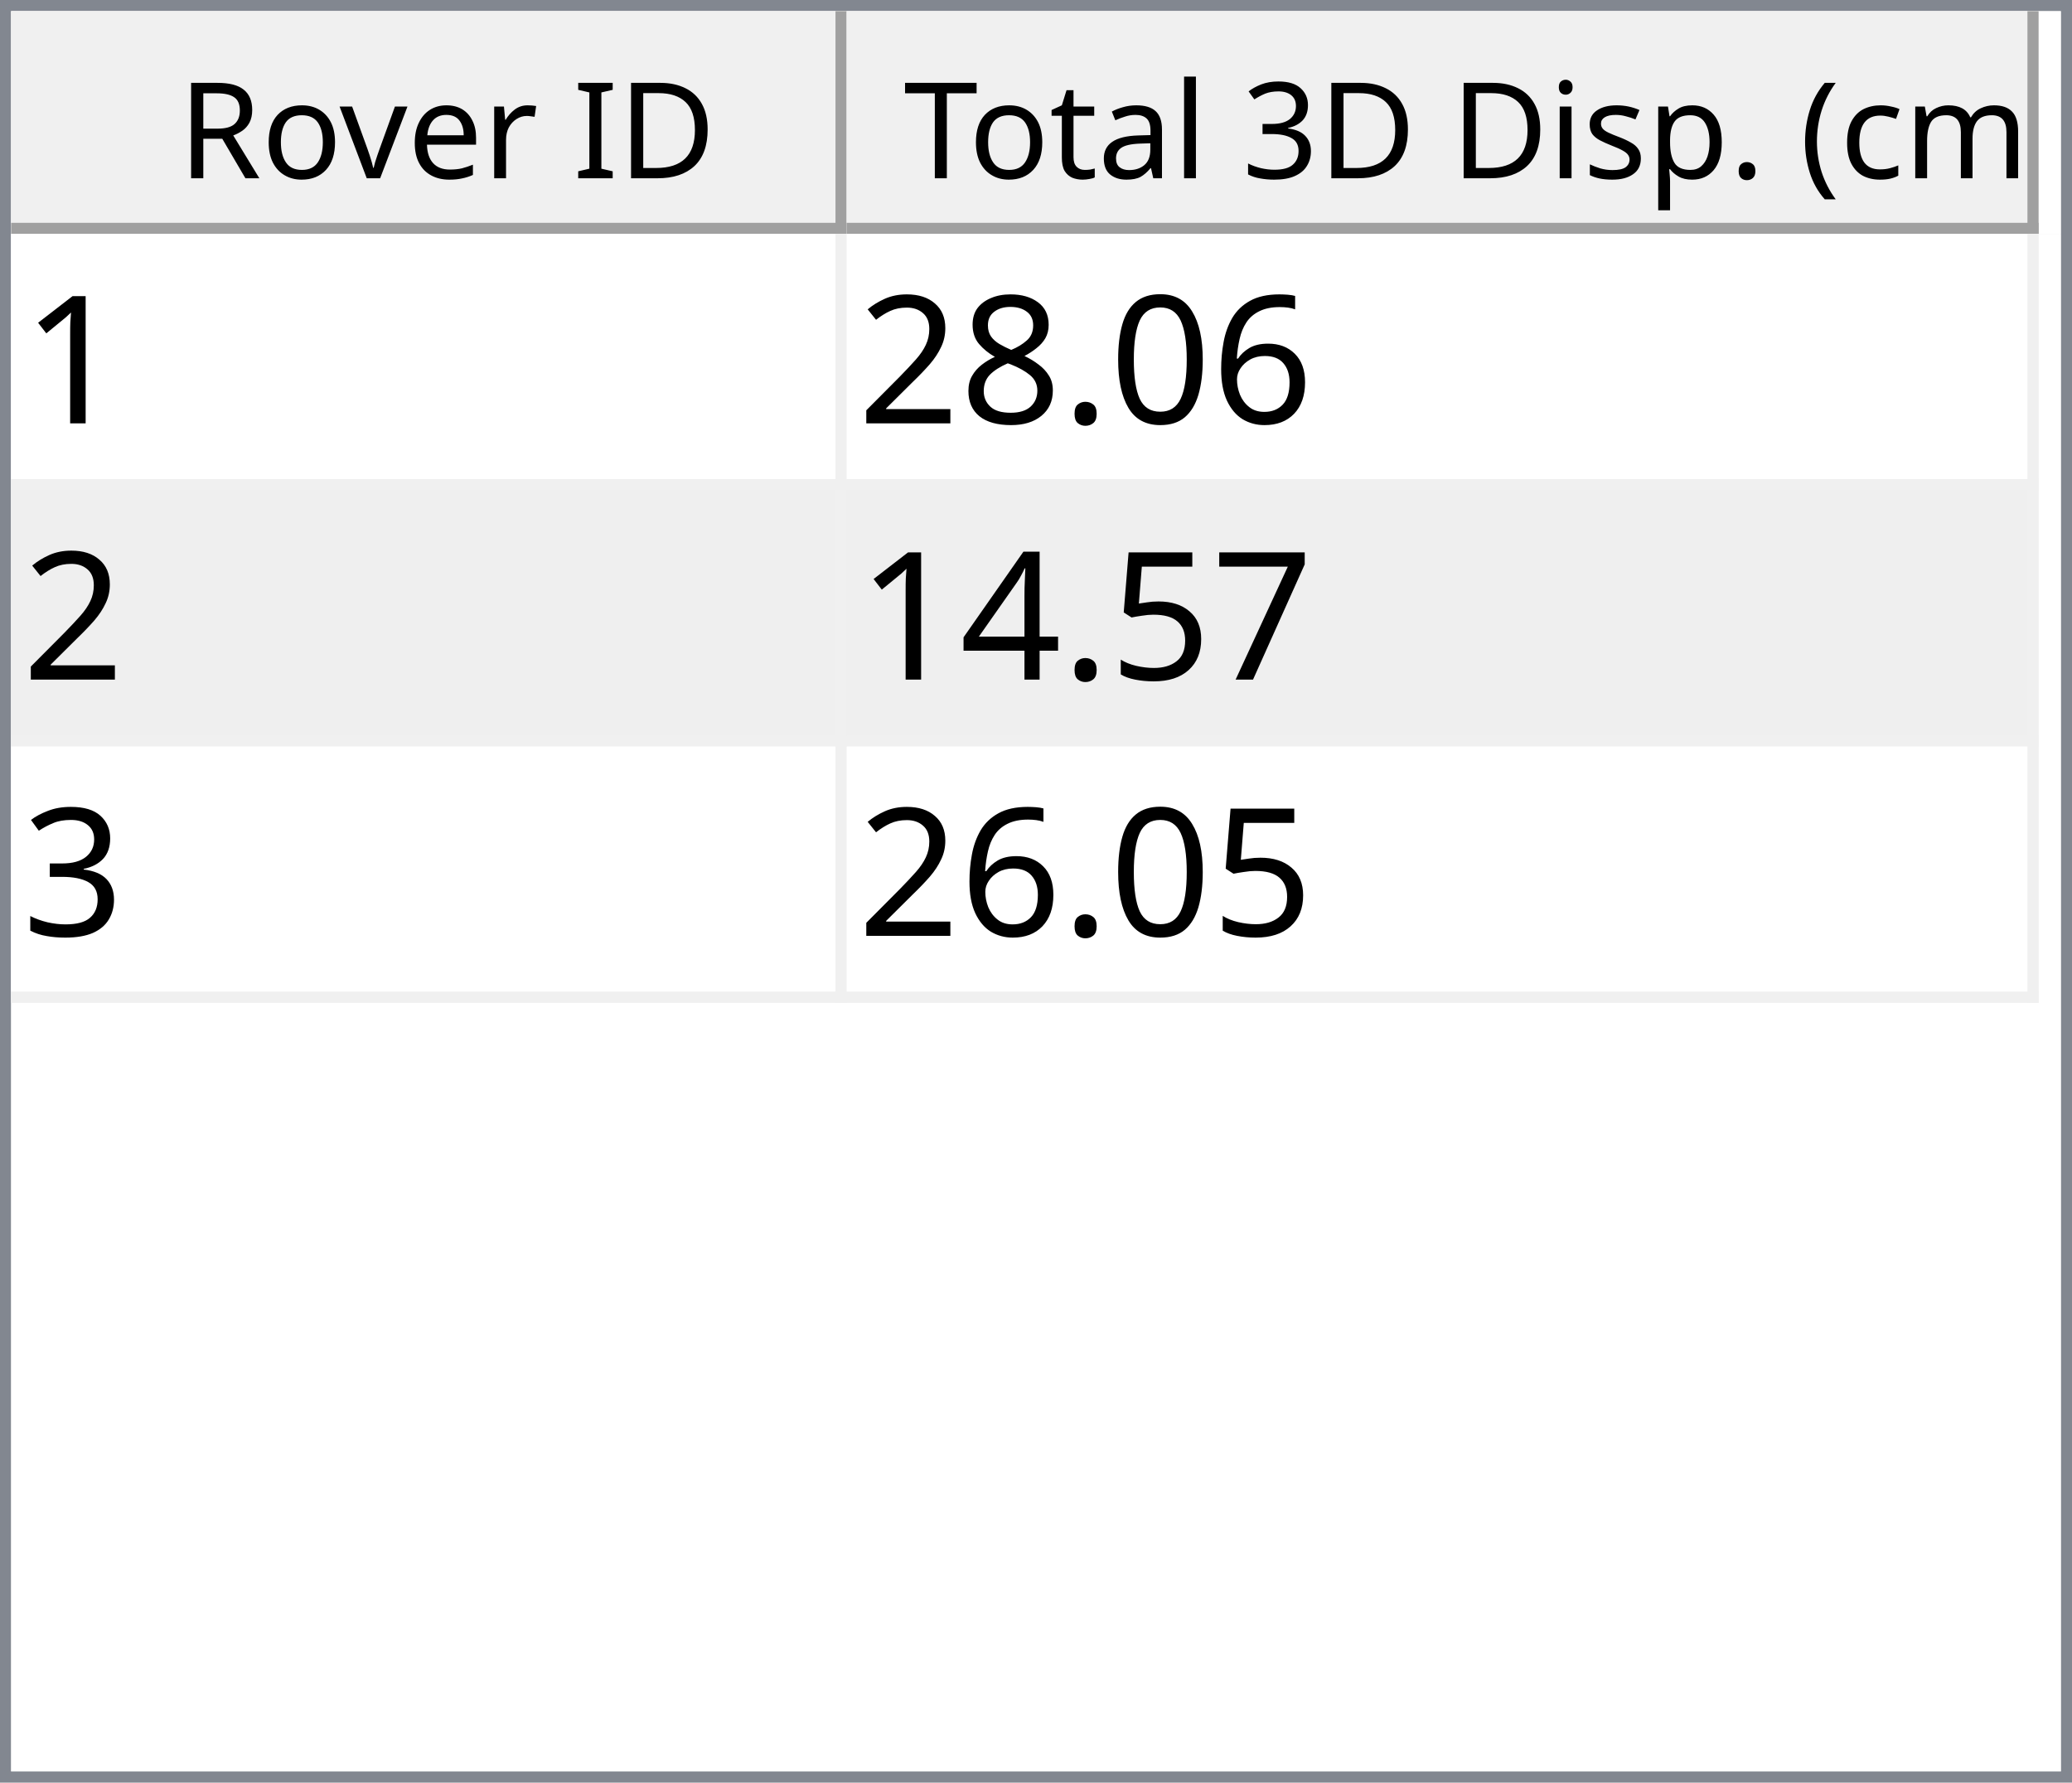
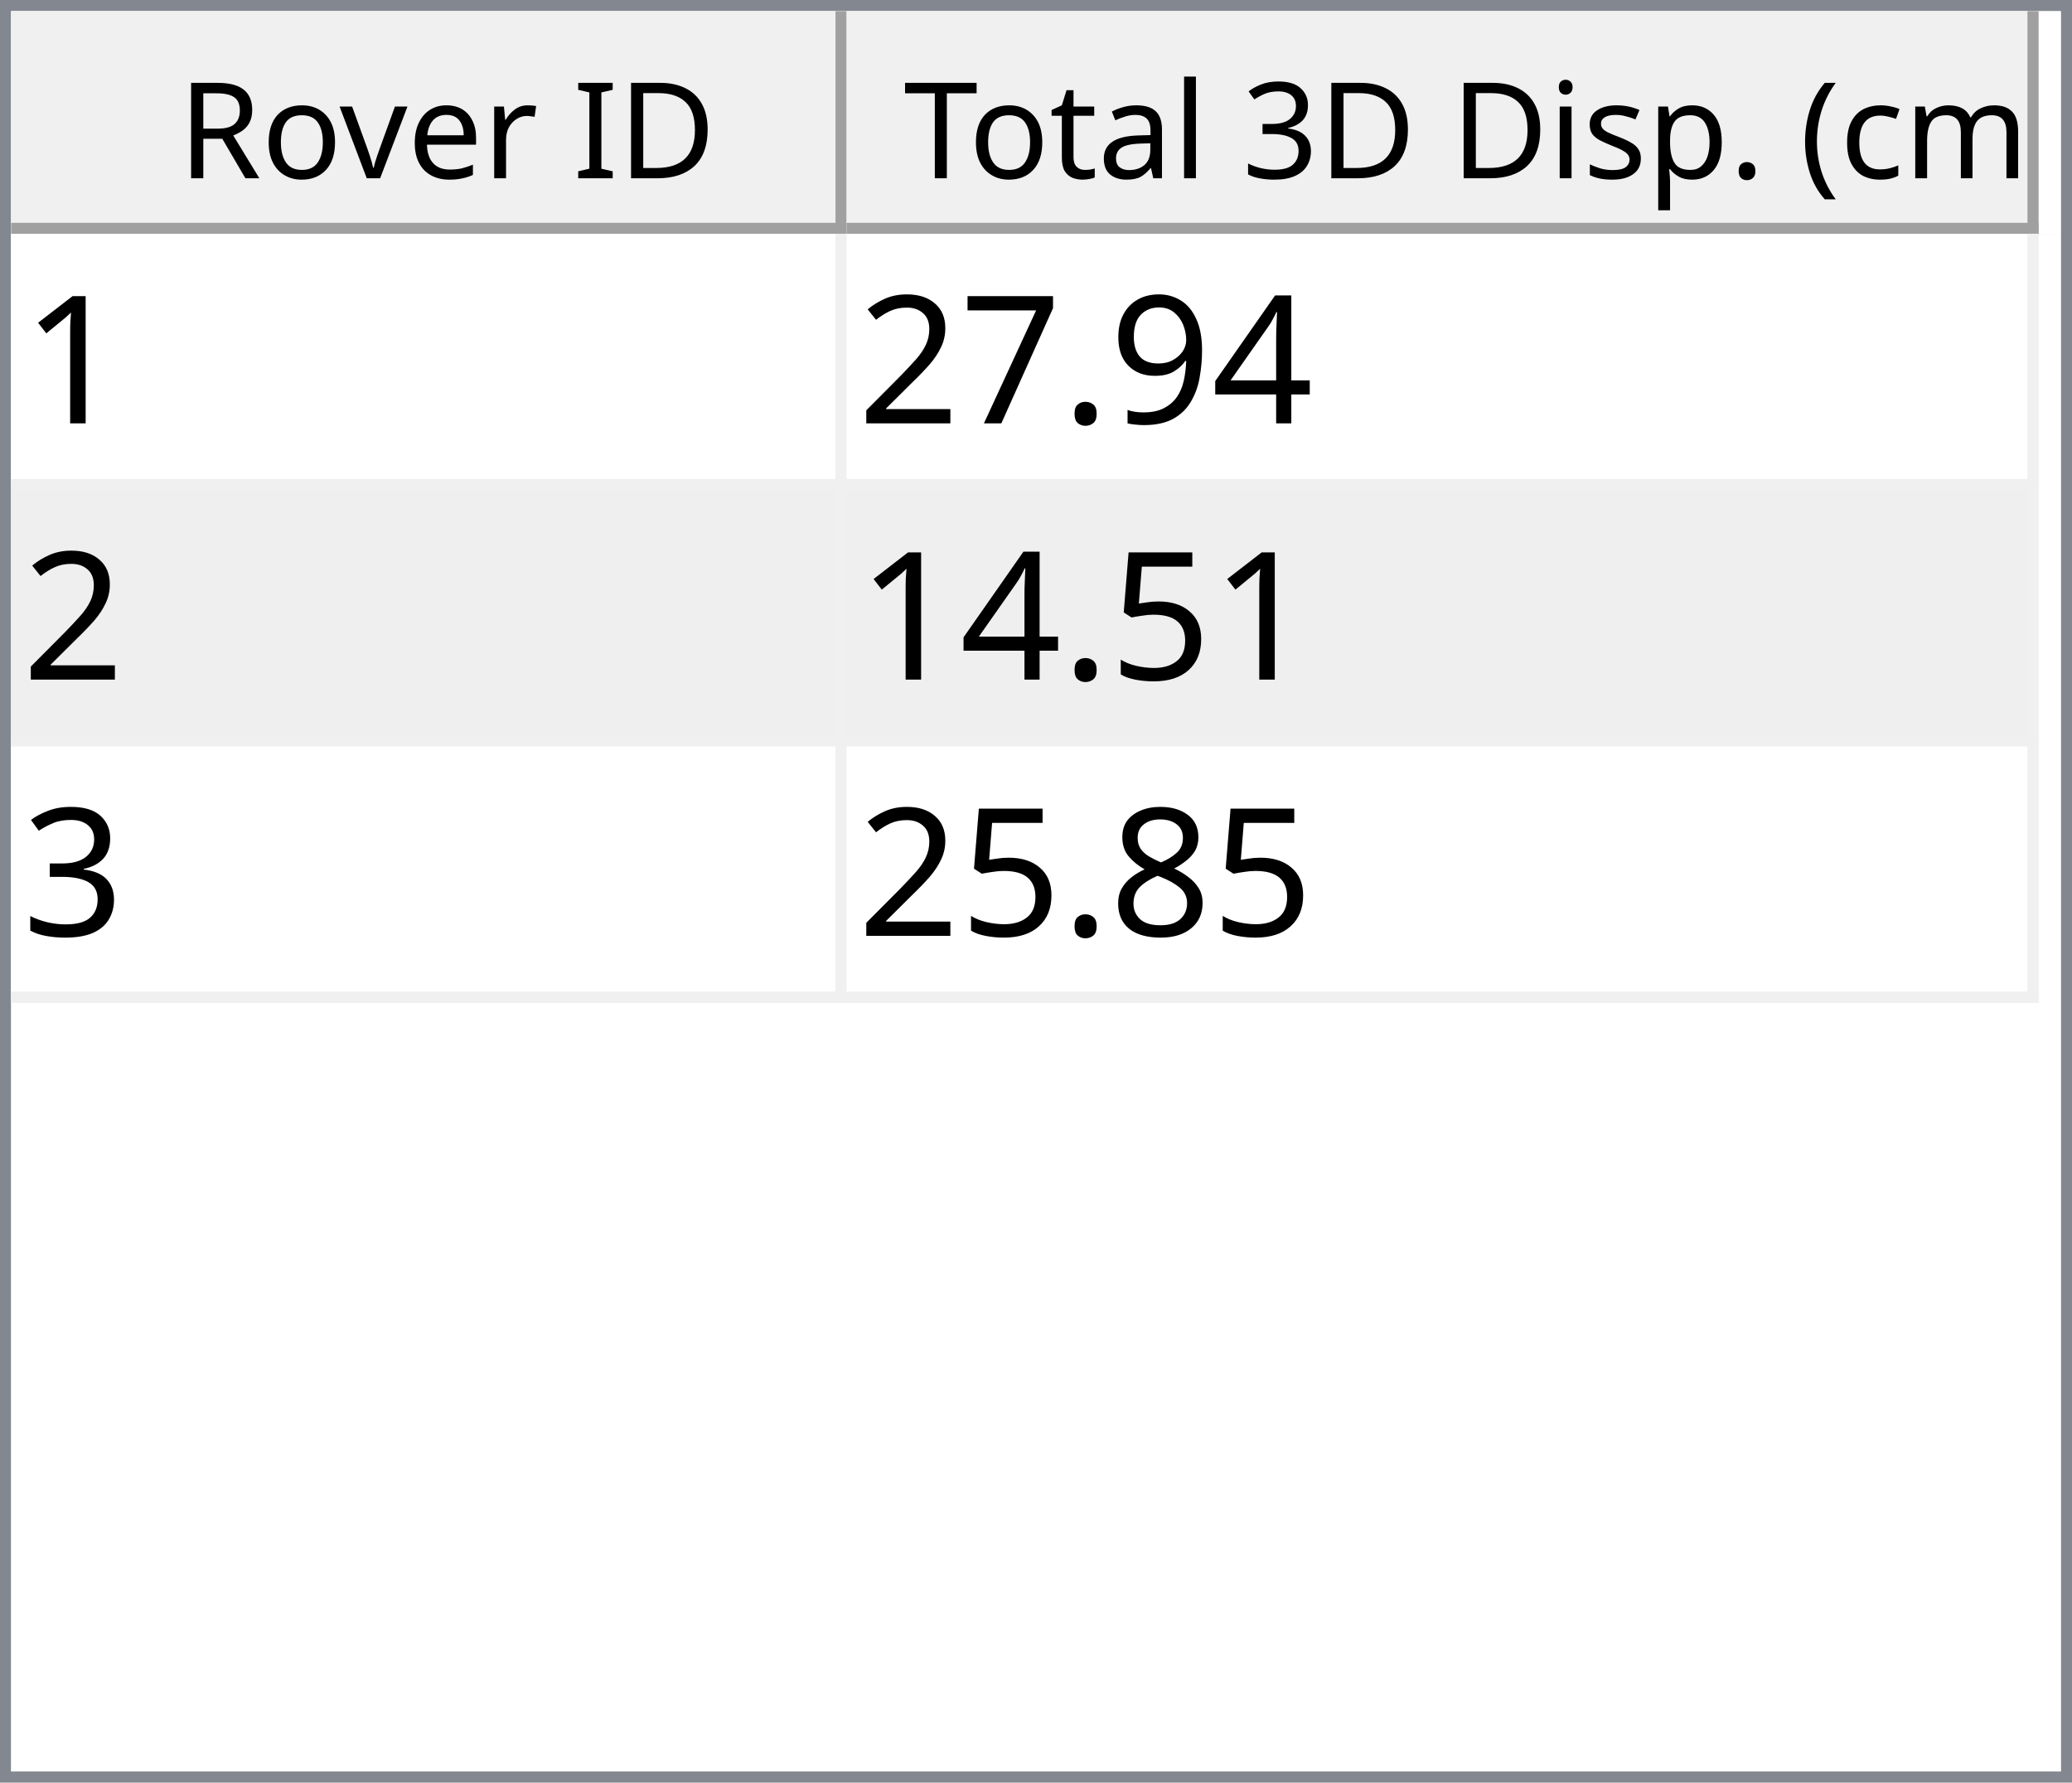
<svg xmlns="http://www.w3.org/2000/svg" style="fill-opacity:1; color-rendering:auto; color-interpolation:auto; text-rendering:auto; stroke:black; stroke-linecap:square; stroke-miterlimit:10; shape-rendering:auto; stroke-opacity:1; fill:black; stroke-dasharray:none; font-weight:normal; stroke-width:1; font-family:'Dialog'; font-style:normal; stroke-linejoin:miter; font-size:12px; stroke-dashoffset:0; image-rendering:auto;" width="186" height="160">
  <defs id="genericDefs" />
  <g>
    <defs id="defs1">
      <clipPath clipPathUnits="userSpaceOnUse" id="clipPath1">
        <path d="M0 0 L186 0 L186 160 L0 160 L0 0 Z" />
      </clipPath>
      <clipPath clipPathUnits="userSpaceOnUse" id="clipPath2">
        <path d="M0 0 L0 160 L186 160 L186 0 Z" />
      </clipPath>
      <clipPath clipPathUnits="userSpaceOnUse" id="clipPath3">
        <path d="M0 0 L0 20 L184 20 L184 0 Z" />
      </clipPath>
      <clipPath clipPathUnits="userSpaceOnUse" id="clipPath4">
        <path d="M0 0 L0 20 L75 20 L75 0 Z" />
      </clipPath>
      <clipPath clipPathUnits="userSpaceOnUse" id="clipPath5">
        <path d="M1 1 L1 19 L74 19 L74 1 Z" />
      </clipPath>
      <clipPath clipPathUnits="userSpaceOnUse" id="clipPath6">
        <path d="M0 0 L0 18 L73 18 L73 0 Z" />
      </clipPath>
      <clipPath clipPathUnits="userSpaceOnUse" id="clipPath7">
        <path d="M-0.5 -0.5 L-0.5 19.5 L74.5 19.5 L74.5 -0.5 Z" />
      </clipPath>
      <clipPath clipPathUnits="userSpaceOnUse" id="clipPath8">
        <path d="M0 0 L0 20 L107 20 L107 0 Z" />
      </clipPath>
      <clipPath clipPathUnits="userSpaceOnUse" id="clipPath9">
        <path d="M1 1 L1 19 L106 19 L106 1 Z" />
      </clipPath>
      <clipPath clipPathUnits="userSpaceOnUse" id="clipPath10">
        <path d="M0 0 L0 18 L105 18 L105 0 Z" />
      </clipPath>
      <clipPath clipPathUnits="userSpaceOnUse" id="clipPath11">
        <path d="M-0.5 -0.5 L-0.5 19.5 L106.5 19.5 L106.5 -0.5 Z" />
      </clipPath>
      <clipPath clipPathUnits="userSpaceOnUse" id="clipPath12">
        <path d="M0 0 L0 138 L184 138 L184 0 Z" />
      </clipPath>
      <clipPath clipPathUnits="userSpaceOnUse" id="clipPath13">
        <path d="M0 0 L0 69 L182 69 L182 0 Z" />
      </clipPath>
      <clipPath clipPathUnits="userSpaceOnUse" id="clipPath14">
        <path d="M-0.5 -0.5 L-0.5 68.5 L181.5 68.5 L181.5 -0.5 Z" />
      </clipPath>
      <clipPath clipPathUnits="userSpaceOnUse" id="clipPath15">
        <path d="M0 0 L0 22 L74 22 L74 0 Z" />
      </clipPath>
      <clipPath clipPathUnits="userSpaceOnUse" id="clipPath16">
        <path d="M0 0 L0 22 L106 22 L106 0 Z" />
      </clipPath>
      <font horiz-adv-x="64.551" id="font1">
        <font-face ascent="107.91" descent="25.098" units-per-em="100" style="font-style:normal; font-family:Segoe UI; font-weight:normal;" />
        <missing-glyph horiz-adv-x="64.551" d="M8.109 0 L8.109 68.266 L56.453 68.266 L56.453 0 L8.109 0 ZM15.328 7.234 L49.219 7.234 L49.219 61.031 L15.328 61.031 L15.328 7.234 Z" />
        <glyph unicode="D" horiz-adv-x="70.117" d="M9.188 0 L9.188 70.016 L28.516 70.016 Q65.531 70.016 65.531 35.891 Q65.531 19.672 55.25 9.836 Q44.969 0 27.734 0 L9.188 0 ZM17.391 62.594 L17.391 7.422 L27.828 7.422 Q41.609 7.422 49.273 14.797 Q56.938 22.172 56.938 35.688 Q56.938 62.594 28.328 62.594 L17.391 62.594 Z" />
        <glyph unicode="I" horiz-adv-x="26.611" d="M17.391 0 L9.188 0 L9.188 70.016 L17.391 70.016 L17.391 0 Z" />
        <glyph unicode=" " horiz-adv-x="27.393" d="" />
        <glyph unicode="r" horiz-adv-x="34.766" d="M34.188 41.891 Q32.078 43.5 28.125 43.5 Q23 43.5 19.555 38.672 Q16.109 33.844 16.109 25.484 L16.109 0 L8.109 0 L8.109 50 L16.109 50 L16.109 39.703 L16.312 39.703 Q18.016 44.969 21.531 47.922 Q25.047 50.875 29.391 50.875 Q32.516 50.875 34.188 50.203 L34.188 41.891 Z" />
        <glyph unicode="e" horiz-adv-x="52.295" d="M48.297 23 L12.984 23 Q13.188 14.656 17.484 10.109 Q21.781 5.562 29.297 5.562 Q37.75 5.562 44.828 11.141 L44.828 3.609 Q38.234 -1.172 27.391 -1.172 Q16.797 -1.172 10.742 5.641 Q4.688 12.453 4.688 24.812 Q4.688 36.469 11.305 43.82 Q17.922 51.172 27.734 51.172 Q37.547 51.172 42.922 44.828 Q48.297 38.484 48.297 27.203 L48.297 23 ZM40.094 29.781 Q40.047 36.719 36.75 40.578 Q33.453 44.438 27.594 44.438 Q21.922 44.438 17.969 40.383 Q14.016 36.328 13.094 29.781 L40.094 29.781 Z" />
        <glyph unicode="v" horiz-adv-x="47.9" d="M47.406 50 L27.484 0 L19.625 0 L0.688 50 L9.469 50 L22.172 13.672 Q23.578 9.672 23.922 6.688 L24.125 6.688 Q24.609 10.453 25.688 13.484 L38.969 50 L47.406 50 Z" />
        <glyph unicode="o" horiz-adv-x="58.594" d="M29 -1.172 Q17.922 -1.172 11.305 5.836 Q4.688 12.844 4.688 24.422 Q4.688 37.016 11.57 44.094 Q18.453 51.172 30.172 51.172 Q41.359 51.172 47.633 44.289 Q53.906 37.406 53.906 25.203 Q53.906 13.234 47.141 6.031 Q40.375 -1.172 29 -1.172 ZM29.594 44.438 Q21.875 44.438 17.383 39.188 Q12.891 33.938 12.891 24.703 Q12.891 15.828 17.43 10.695 Q21.969 5.562 29.594 5.562 Q37.359 5.562 41.531 10.594 Q45.703 15.625 45.703 24.906 Q45.703 34.281 41.531 39.359 Q37.359 44.438 29.594 44.438 Z" />
        <glyph unicode="R" horiz-adv-x="59.814" d="M59.375 0 L49.609 0 L37.891 19.625 Q36.281 22.359 34.766 24.289 Q33.25 26.219 31.664 27.438 Q30.078 28.656 28.25 29.219 Q26.422 29.781 24.125 29.781 L17.391 29.781 L17.391 0 L9.188 0 L9.188 70.016 L30.078 70.016 Q34.672 70.016 38.555 68.867 Q42.438 67.719 45.289 65.375 Q48.141 63.031 49.758 59.547 Q51.375 56.062 51.375 51.375 Q51.375 47.703 50.273 44.656 Q49.172 41.609 47.148 39.211 Q45.125 36.812 42.266 35.133 Q39.406 33.453 35.844 32.516 L35.844 32.328 Q37.594 31.547 38.891 30.547 Q40.188 29.547 41.359 28.18 Q42.531 26.812 43.68 25.078 Q44.828 23.344 46.234 21.047 L59.375 0 ZM17.391 62.594 L17.391 37.203 L28.516 37.203 Q31.594 37.203 34.203 38.133 Q36.812 39.062 38.719 40.797 Q40.625 42.531 41.703 45.047 Q42.781 47.562 42.781 50.688 Q42.781 56.297 39.141 59.445 Q35.5 62.594 28.609 62.594 L17.391 62.594 Z" />
        <glyph unicode=")" horiz-adv-x="30.176" d="M8.297 -15.922 L1.172 -15.922 Q16.406 2.344 16.406 26.812 Q16.406 51.469 1.078 70.016 L8.297 70.016 Q23.531 52.156 23.531 26.703 Q23.531 1.375 8.297 -15.922 Z" />
        <glyph unicode="m" horiz-adv-x="86.133" d="M79.109 0 L71.094 0 L71.094 28.719 Q71.094 37.016 68.531 40.727 Q65.969 44.438 59.906 44.438 Q54.781 44.438 51.195 39.75 Q47.609 35.062 47.609 28.516 L47.609 0 L39.594 0 L39.594 29.688 Q39.594 44.438 28.219 44.438 Q22.953 44.438 19.531 40.016 Q16.109 35.594 16.109 28.516 L16.109 0 L8.109 0 L8.109 50 L16.109 50 L16.109 42.094 L16.312 42.094 Q21.625 51.172 31.844 51.172 Q36.969 51.172 40.773 48.312 Q44.578 45.453 46 40.828 Q51.562 51.172 62.594 51.172 Q79.109 51.172 79.109 30.812 L79.109 0 Z" />
        <glyph unicode="c" horiz-adv-x="46.191" d="M42.188 2.297 Q36.422 -1.172 28.516 -1.172 Q17.828 -1.172 11.258 5.789 Q4.688 12.75 4.688 23.828 Q4.688 36.188 11.766 43.68 Q18.844 51.172 30.672 51.172 Q37.25 51.172 42.281 48.734 L42.281 40.531 Q36.719 44.438 30.375 44.438 Q22.703 44.438 17.797 38.945 Q12.891 33.453 12.891 24.516 Q12.891 15.719 17.508 10.641 Q22.125 5.562 29.891 5.562 Q36.422 5.562 42.188 9.906 L42.188 2.297 Z" />
        <glyph unicode="(" horiz-adv-x="30.176" d="M29.109 -15.922 L21.969 -15.922 Q6.844 1.375 6.844 26.703 Q6.844 52.156 21.969 70.016 L29.203 70.016 Q13.875 51.469 13.875 26.812 Q13.875 2.344 29.109 -15.922 Z" />
        <glyph unicode="." horiz-adv-x="21.68" d="M10.891 -1.078 Q8.641 -1.078 7.055 0.539 Q5.469 2.156 5.469 4.391 Q5.469 6.641 7.055 8.273 Q8.641 9.906 10.891 9.906 Q13.188 9.906 14.797 8.273 Q16.406 6.641 16.406 4.391 Q16.406 2.156 14.797 0.539 Q13.188 -1.078 10.891 -1.078 Z" />
        <glyph unicode="p" horiz-adv-x="58.789" d="M16.312 7.234 L16.109 7.234 L16.109 -23 L8.109 -23 L8.109 50 L16.109 50 L16.109 41.219 L16.312 41.219 Q22.219 51.172 33.594 51.172 Q43.266 51.172 48.688 44.461 Q54.109 37.75 54.109 26.469 Q54.109 13.922 48 6.375 Q41.891 -1.172 31.297 -1.172 Q21.578 -1.172 16.312 7.234 ZM16.109 27.391 L16.109 20.406 Q16.109 14.203 20.141 9.883 Q24.172 5.562 30.375 5.562 Q37.641 5.562 41.773 11.133 Q45.906 16.703 45.906 26.609 Q45.906 34.969 42.047 39.703 Q38.188 44.438 31.594 44.438 Q24.609 44.438 20.359 39.578 Q16.109 34.719 16.109 27.391 Z" />
        <glyph unicode="s" horiz-adv-x="42.432" d="M5.078 1.812 L5.078 10.406 Q11.625 5.562 19.484 5.562 Q30.031 5.562 30.031 12.594 Q30.031 14.594 29.125 15.992 Q28.219 17.391 26.68 18.461 Q25.141 19.531 23.07 20.383 Q21 21.234 18.609 22.172 Q15.281 23.484 12.766 24.828 Q10.25 26.172 8.57 27.859 Q6.891 29.547 6.031 31.695 Q5.172 33.844 5.172 36.719 Q5.172 40.234 6.789 42.945 Q8.406 45.656 11.086 47.484 Q13.766 49.312 17.211 50.242 Q20.656 51.172 24.312 51.172 Q30.812 51.172 35.938 48.922 L35.938 40.828 Q30.422 44.438 23.25 44.438 Q21 44.438 19.195 43.922 Q17.391 43.406 16.094 42.477 Q14.797 41.547 14.086 40.258 Q13.375 38.969 13.375 37.406 Q13.375 35.453 14.086 34.133 Q14.797 32.812 16.164 31.789 Q17.531 30.766 19.484 29.938 Q21.438 29.109 23.922 28.125 Q27.25 26.859 29.883 25.516 Q32.516 24.172 34.375 22.484 Q36.234 20.797 37.234 18.602 Q38.234 16.406 38.234 13.375 Q38.234 9.672 36.602 6.938 Q34.969 4.203 32.234 2.398 Q29.5 0.594 25.93 -0.289 Q22.359 -1.172 18.453 -1.172 Q10.75 -1.172 5.078 1.812 Z" />
        <glyph unicode="i" horiz-adv-x="24.219" d="M12.203 62.703 Q10.062 62.703 8.547 64.164 Q7.031 65.625 7.031 67.875 Q7.031 70.125 8.547 71.609 Q10.062 73.094 12.203 73.094 Q14.406 73.094 15.945 71.609 Q17.484 70.125 17.484 67.875 Q17.484 65.719 15.945 64.211 Q14.406 62.703 12.203 62.703 ZM16.109 0 L8.109 0 L8.109 50 L16.109 50 L16.109 0 Z" />
        <glyph unicode="3" horiz-adv-x="53.906" d="M46.531 19.828 Q46.531 15.094 44.75 11.211 Q42.969 7.328 39.719 4.57 Q36.469 1.812 31.93 0.297 Q27.391 -1.219 21.922 -1.219 Q11.922 -1.219 6 2.594 L6 11.188 Q13.094 5.609 22.219 5.609 Q25.875 5.609 28.828 6.539 Q31.781 7.469 33.906 9.227 Q36.031 10.984 37.18 13.477 Q38.328 15.969 38.328 19.094 Q38.328 32.812 18.797 32.812 L12.984 32.812 L12.984 39.594 L18.5 39.594 Q35.797 39.594 35.797 52.484 Q35.797 64.406 22.609 64.406 Q15.188 64.406 8.688 59.422 L8.688 67.188 Q15.375 71.188 24.609 71.188 Q29 71.188 32.57 69.969 Q36.141 68.75 38.68 66.555 Q41.219 64.359 42.609 61.281 Q44 58.203 44 54.5 Q44 40.672 30.031 36.719 L30.031 36.531 Q33.594 36.141 36.625 34.797 Q39.656 33.453 41.852 31.305 Q44.047 29.156 45.289 26.25 Q46.531 23.344 46.531 19.828 Z" />
        <glyph unicode="l" horiz-adv-x="24.219" d="M16.109 0 L8.109 0 L8.109 74.031 L16.109 74.031 L16.109 0 Z" />
        <glyph unicode="a" horiz-adv-x="50.879" d="M43.891 0 L35.891 0 L35.891 7.812 L35.688 7.812 Q30.469 -1.172 20.312 -1.172 Q12.844 -1.172 8.617 2.781 Q4.391 6.734 4.391 13.281 Q4.391 27.297 20.906 29.594 L35.891 31.688 Q35.891 44.438 25.594 44.438 Q16.547 44.438 9.281 38.281 L9.281 46.484 Q16.656 51.172 26.266 51.172 Q43.891 51.172 43.891 32.516 L43.891 0 ZM35.891 25.297 L23.828 23.641 Q18.266 22.859 15.43 20.875 Q12.594 18.891 12.594 13.875 Q12.594 10.203 15.211 7.883 Q17.828 5.562 22.172 5.562 Q28.125 5.562 32.008 9.742 Q35.891 13.922 35.891 20.312 L35.891 25.297 Z" />
        <glyph unicode="t" horiz-adv-x="33.887" d="M31.297 0.484 Q28.469 -1.078 23.828 -1.078 Q10.688 -1.078 10.688 13.578 L10.688 43.172 L2.094 43.172 L2.094 50 L10.688 50 L10.688 62.203 L18.703 64.797 L18.703 50 L31.297 50 L31.297 43.172 L18.703 43.172 L18.703 14.984 Q18.703 9.969 20.414 7.82 Q22.125 5.672 26.078 5.672 Q29.109 5.672 31.297 7.328 L31.297 0.484 Z" />
        <glyph unicode="T" horiz-adv-x="52.393" d="M50.594 62.594 L30.375 62.594 L30.375 0 L22.172 0 L22.172 62.594 L2 62.594 L2 70.016 L50.594 70.016 L50.594 62.594 Z" />
      </font>
      <font horiz-adv-x="75.0" id="font2">
        <font-face ascent="100.537" descent="21.973" units-per-em="100" style="font-style:normal; font-family:sans-serif; font-weight:normal;" />
        <missing-glyph horiz-adv-x="75.0" d="M12.5 0 L12.5 62.5 L62.5 62.5 L62.5 0 L12.5 0 ZM14.062 1.562 L60.938 1.562 L60.938 60.938 L14.062 60.938 L14.062 1.562 Z" />
        <glyph unicode="1" horiz-adv-x="55.615" d="M37.25 0 L28.469 0 L28.469 56 Q25.297 52.984 20.141 49.953 Q14.984 46.922 10.891 45.406 L10.891 53.906 Q18.266 57.375 23.781 62.305 Q29.297 67.234 31.594 71.875 L37.25 71.875 L37.25 0 Z" />
-         <glyph unicode="6" horiz-adv-x="55.615" d="M49.75 54.047 L41.016 53.375 Q39.844 58.547 37.703 60.891 Q34.125 64.656 28.906 64.656 Q24.703 64.656 21.531 62.312 Q17.391 59.281 14.992 53.469 Q12.594 47.656 12.5 36.922 Q15.672 41.75 20.266 44.094 Q24.859 46.438 29.891 46.438 Q38.672 46.438 44.852 39.969 Q51.031 33.5 51.031 23.25 Q51.031 16.5 48.125 10.719 Q45.219 4.938 40.141 1.859 Q35.062 -1.219 28.609 -1.219 Q17.625 -1.219 10.695 6.859 Q3.766 14.938 3.766 33.5 Q3.766 54.25 11.422 63.672 Q18.109 71.875 29.438 71.875 Q37.891 71.875 43.289 67.141 Q48.688 62.406 49.75 54.047 ZM13.875 23.188 Q13.875 18.656 15.797 14.508 Q17.719 10.359 21.188 8.18 Q24.656 6 28.469 6 Q34.031 6 38.039 10.492 Q42.047 14.984 42.047 22.703 Q42.047 30.125 38.086 34.398 Q34.125 38.672 28.125 38.672 Q22.172 38.672 18.023 34.398 Q13.875 30.125 13.875 23.188 Z" />
-         <glyph unicode="0" horiz-adv-x="55.615" d="M4.156 35.297 Q4.156 48 6.766 55.742 Q9.375 63.484 14.523 67.68 Q19.672 71.875 27.484 71.875 Q33.25 71.875 37.594 69.555 Q41.938 67.234 44.773 62.867 Q47.609 58.5 49.219 52.227 Q50.828 45.953 50.828 35.297 Q50.828 22.703 48.242 14.969 Q45.656 7.234 40.508 3.008 Q35.359 -1.219 27.484 -1.219 Q17.141 -1.219 11.234 6.203 Q4.156 15.141 4.156 35.297 ZM13.188 35.297 Q13.188 17.672 17.312 11.836 Q21.438 6 27.484 6 Q33.547 6 37.672 11.859 Q41.797 17.719 41.797 35.297 Q41.797 52.984 37.672 58.789 Q33.547 64.594 27.391 64.594 Q21.344 64.594 17.719 59.469 Q13.188 52.938 13.188 35.297 Z" />
+         <glyph unicode="4" horiz-adv-x="55.615" d="M32.328 0 L32.328 17.141 L1.266 17.141 L1.266 25.203 L33.938 71.578 L41.109 71.578 L41.109 25.203 L50.781 25.203 L50.781 17.141 L41.109 17.141 L41.109 0 L32.328 0 ZM32.328 25.203 L32.328 57.469 L9.906 25.203 L32.328 25.203 Z" />
+         <glyph unicode="9" horiz-adv-x="55.615" d="M5.469 16.547 L13.922 17.328 Q14.984 11.375 18.016 8.688 Q21.047 6 25.781 6 Q29.828 6 32.883 7.859 Q35.938 9.719 37.891 12.82 Q39.844 15.922 41.164 21.195 Q42.484 26.469 42.484 31.938 Q42.484 32.516 42.438 33.688 Q39.797 29.5 35.234 26.883 Q30.672 24.266 25.344 24.266 Q16.453 24.266 10.305 30.711 Q4.156 37.156 4.156 47.703 Q4.156 58.594 10.578 65.234 Q17 71.875 26.656 71.875 Q33.641 71.875 39.43 68.117 Q45.219 64.359 48.219 57.398 Q51.219 50.438 51.219 37.25 Q51.219 23.531 48.242 15.406 Q45.266 7.281 39.383 3.031 Q33.5 -1.219 25.594 -1.219 Q17.188 -1.219 11.867 3.445 Q6.547 8.109 5.469 16.547 ZM41.453 48.141 Q41.453 55.719 37.43 60.156 Q33.406 64.594 27.734 64.594 Q21.875 64.594 17.531 59.812 Q13.188 55.031 13.188 47.406 Q13.188 40.578 17.312 36.305 Q21.438 32.031 27.484 32.031 Q33.594 32.031 37.523 36.305 Q41.453 40.578 41.453 48.141 Z" />
        <glyph unicode="." horiz-adv-x="27.783" d="M9.078 0 L9.078 10.016 L19.094 10.016 L19.094 0 L9.078 0 Z" />
+         <glyph unicode="7" horiz-adv-x="55.615" d="M4.734 62.203 L4.734 70.656 L51.078 70.656 L51.078 63.812 Q44.234 56.547 37.523 44.484 Q30.812 32.422 27.156 19.672 Q24.516 10.688 23.781 0 L14.75 0 Q14.891 8.453 18.062 20.414 Q21.234 32.375 27.172 43.484 Q33.109 54.594 39.797 62.203 L4.734 62.203 Z" />
+         <glyph unicode="2" horiz-adv-x="55.615" d="M50.344 8.453 L50.344 0 L3.031 0 Q2.938 3.172 4.047 6.109 Q5.859 10.938 9.836 15.625 Q13.812 20.312 21.344 26.469 Q33.016 36.031 37.117 41.625 Q41.219 47.219 41.219 52.203 Q41.219 57.422 37.477 61.008 Q33.734 64.594 27.734 64.594 Q21.391 64.594 17.578 60.789 Q13.766 56.984 13.719 50.25 L4.688 51.172 Q5.609 61.281 11.664 66.578 Q17.719 71.875 27.938 71.875 Q38.234 71.875 44.242 66.164 Q50.25 60.453 50.25 52 Q50.25 47.703 48.492 43.555 Q46.734 39.406 42.656 34.812 Q38.578 30.219 29.109 22.219 Q21.188 15.578 18.945 13.211 Q16.703 10.844 15.234 8.453 L50.344 8.453 Z" />
+         <glyph unicode="5" horiz-adv-x="55.615" d="M4.156 18.75 L13.375 19.531 Q14.406 12.797 18.141 9.398 Q21.875 6 27.156 6 Q33.5 6 37.891 10.789 Q42.281 15.578 42.281 23.484 Q42.281 31 38.062 35.352 Q33.844 39.703 27 39.703 Q22.75 39.703 19.336 37.773 Q15.922 35.844 13.969 32.766 L5.719 33.844 L12.641 70.609 L48.25 70.609 L48.25 62.203 L19.672 62.203 L15.828 42.969 Q22.266 47.469 29.344 47.469 Q38.719 47.469 45.164 40.969 Q51.609 34.469 51.609 24.266 Q51.609 14.547 45.953 7.469 Q39.062 -1.219 27.156 -1.219 Q17.391 -1.219 11.211 4.25 Q5.031 9.719 4.156 18.75 Z" />
+         <glyph unicode="3" horiz-adv-x="55.615" d="M4.203 18.891 L12.984 20.062 Q14.5 12.594 18.141 9.297 Q21.781 6 27 6 Q33.203 6 37.477 10.297 Q41.75 14.594 41.75 20.953 Q41.75 27 37.797 30.93 Q33.844 34.859 27.734 34.859 Q25.25 34.859 21.531 33.891 L22.516 41.609 Q23.391 41.5 23.922 41.5 Q29.547 41.5 34.039 44.43 Q38.531 47.359 38.531 53.469 Q38.531 58.297 35.258 61.477 Q31.984 64.656 26.812 64.656 Q21.688 64.656 18.266 61.43 Q14.844 58.203 13.875 51.766 L5.078 53.328 Q6.688 62.156 12.398 67.016 Q18.109 71.875 26.609 71.875 Q32.469 71.875 37.398 69.359 Q42.328 66.844 44.945 62.5 Q47.562 58.156 47.562 53.266 Q47.562 48.641 45.07 44.828 Q42.578 41.016 37.703 38.766 Q44.047 37.312 47.562 32.695 Q51.078 28.078 51.078 21.141 Q51.078 11.766 44.242 5.25 Q37.406 -1.266 26.953 -1.266 Q17.531 -1.266 11.305 4.352 Q5.078 9.969 4.203 18.891 Z" />
        <glyph unicode="8" horiz-adv-x="55.615" d="M17.672 38.812 Q12.203 40.828 9.57 44.539 Q6.938 48.25 6.938 53.422 Q6.938 61.234 12.555 66.555 Q18.172 71.875 27.484 71.875 Q36.859 71.875 42.578 66.43 Q48.297 60.984 48.297 53.172 Q48.297 48.188 45.68 44.508 Q43.062 40.828 37.75 38.812 Q44.344 36.672 47.781 31.883 Q51.219 27.094 51.219 20.453 Q51.219 11.281 44.727 5.031 Q38.234 -1.219 27.641 -1.219 Q17.047 -1.219 10.547 5.055 Q4.047 11.328 4.047 20.703 Q4.047 27.688 7.594 32.398 Q11.141 37.109 17.672 38.812 ZM15.922 53.719 Q15.922 48.641 19.195 45.414 Q22.469 42.188 27.688 42.188 Q32.766 42.188 36.016 45.383 Q39.266 48.578 39.266 53.219 Q39.266 58.062 35.914 61.359 Q32.562 64.656 27.594 64.656 Q22.562 64.656 19.242 61.43 Q15.922 58.203 15.922 53.719 ZM13.094 20.656 Q13.094 16.891 14.875 13.375 Q16.656 9.859 20.172 7.93 Q23.688 6 27.734 6 Q34.031 6 38.133 10.055 Q42.234 14.109 42.234 20.359 Q42.234 26.703 38.016 30.859 Q33.797 35.016 27.438 35.016 Q21.234 35.016 17.164 30.914 Q13.094 26.812 13.094 20.656 Z" />
-         <glyph unicode="2" horiz-adv-x="55.615" d="M50.344 8.453 L50.344 0 L3.031 0 Q2.938 3.172 4.047 6.109 Q5.859 10.938 9.836 15.625 Q13.812 20.312 21.344 26.469 Q33.016 36.031 37.117 41.625 Q41.219 47.219 41.219 52.203 Q41.219 57.422 37.477 61.008 Q33.734 64.594 27.734 64.594 Q21.391 64.594 17.578 60.789 Q13.766 56.984 13.719 50.25 L4.688 51.172 Q5.609 61.281 11.664 66.578 Q17.719 71.875 27.938 71.875 Q38.234 71.875 44.242 66.164 Q50.25 60.453 50.25 52 Q50.25 47.703 48.492 43.555 Q46.734 39.406 42.656 34.812 Q38.578 30.219 29.109 22.219 Q21.188 15.578 18.945 13.211 Q16.703 10.844 15.234 8.453 L50.344 8.453 Z" />
-         <glyph unicode="7" horiz-adv-x="55.615" d="M4.734 62.203 L4.734 70.656 L51.078 70.656 L51.078 63.812 Q44.234 56.547 37.523 44.484 Q30.812 32.422 27.156 19.672 Q24.516 10.688 23.781 0 L14.75 0 Q14.891 8.453 18.062 20.414 Q21.234 32.375 27.172 43.484 Q33.109 54.594 39.797 62.203 L4.734 62.203 Z" />
-         <glyph unicode="5" horiz-adv-x="55.615" d="M4.156 18.75 L13.375 19.531 Q14.406 12.797 18.141 9.398 Q21.875 6 27.156 6 Q33.5 6 37.891 10.789 Q42.281 15.578 42.281 23.484 Q42.281 31 38.062 35.352 Q33.844 39.703 27 39.703 Q22.75 39.703 19.336 37.773 Q15.922 35.844 13.969 32.766 L5.719 33.844 L12.641 70.609 L48.25 70.609 L48.25 62.203 L19.672 62.203 L15.828 42.969 Q22.266 47.469 29.344 47.469 Q38.719 47.469 45.164 40.969 Q51.609 34.469 51.609 24.266 Q51.609 14.547 45.953 7.469 Q39.062 -1.219 27.156 -1.219 Q17.391 -1.219 11.211 4.25 Q5.031 9.719 4.156 18.75 Z" />
-         <glyph unicode="4" horiz-adv-x="55.615" d="M32.328 0 L32.328 17.141 L1.266 17.141 L1.266 25.203 L33.938 71.578 L41.109 71.578 L41.109 25.203 L50.781 25.203 L50.781 17.141 L41.109 17.141 L41.109 0 L32.328 0 ZM32.328 25.203 L32.328 57.469 L9.906 25.203 L32.328 25.203 Z" />
-         <glyph unicode="3" horiz-adv-x="55.615" d="M4.203 18.891 L12.984 20.062 Q14.5 12.594 18.141 9.297 Q21.781 6 27 6 Q33.203 6 37.477 10.297 Q41.75 14.594 41.75 20.953 Q41.75 27 37.797 30.93 Q33.844 34.859 27.734 34.859 Q25.25 34.859 21.531 33.891 L22.516 41.609 Q23.391 41.5 23.922 41.5 Q29.547 41.5 34.039 44.43 Q38.531 47.359 38.531 53.469 Q38.531 58.297 35.258 61.477 Q31.984 64.656 26.812 64.656 Q21.688 64.656 18.266 61.43 Q14.844 58.203 13.875 51.766 L5.078 53.328 Q6.688 62.156 12.398 67.016 Q18.109 71.875 26.609 71.875 Q32.469 71.875 37.398 69.359 Q42.328 66.844 44.945 62.5 Q47.562 58.156 47.562 53.266 Q47.562 48.641 45.07 44.828 Q42.578 41.016 37.703 38.766 Q44.047 37.312 47.562 32.695 Q51.078 28.078 51.078 21.141 Q51.078 11.766 44.242 5.25 Q37.406 -1.266 26.953 -1.266 Q17.531 -1.266 11.305 4.352 Q5.078 9.969 4.203 18.891 Z" />
      </font>
    </defs>
    <g style="fill:white; stroke:white;">
      <rect x="0" y="0" width="186" style="clip-path:url(#clipPath1); stroke:none;" height="160" />
    </g>
    <g style="fill:white; text-rendering:optimizeSpeed; color-rendering:optimizeSpeed; image-rendering:optimizeSpeed; shape-rendering:crispEdges; stroke:white; color-interpolation:sRGB;">
      <rect x="0" width="186" height="160" y="0" style="stroke:none;" />
      <path style="stroke:none;" d="M0 160 L186 160 L186 0 L0 0 Z" />
    </g>
    <g style="fill:rgb(240,240,240); font-family:'Segoe UI'; stroke:rgb(240,240,240);">
      <rect x="0" y="0" width="186" style="clip-path:url(#clipPath2); stroke:none;" height="160" />
    </g>
    <g style="fill:rgb(130,135,144); font-family:'Segoe UI'; stroke:rgb(130,135,144);">
      <path d="M0 0 L186 0 L186 160 L0 160 L0 0 ZM1 1 L185 1 L185 159 L1 159 L1 1 Z" style="fill-rule:evenodd; clip-path:url(#clipPath2); stroke:none;" />
    </g>
    <g style="fill:white; font-family:'Segoe UI'; stroke:white;" transform="translate(1,1)">
      <rect x="0" y="0" width="184" style="clip-path:url(#clipPath3); stroke:none;" height="20" />
    </g>
    <g style="fill:rgb(240,240,240); font-family:'Segoe UI'; stroke:rgb(240,240,240);" transform="translate(1,1)">
      <rect x="0" y="0" width="75" style="clip-path:url(#clipPath4); stroke:none;" height="20" />
    </g>
    <g style="font-family:'Segoe UI';" transform="translate(2,2)">
      <text x="14" xml:space="preserve" y="14" style="clip-path:url(#clipPath6); stroke:none;">Rover ID</text>
    </g>
    <g style="fill:rgb(160,160,160); font-family:'Segoe UI'; stroke:rgb(160,160,160); stroke-linejoin:bevel;" transform="translate(1.5,1.5)">
      <line x1="74" x2="74" y1="0" style="fill:none; clip-path:url(#clipPath7);" y2="19" />
    </g>
    <g style="fill:rgb(160,160,160); font-family:'Segoe UI'; stroke:rgb(160,160,160); stroke-linejoin:bevel;" transform="matrix(1,0,0,1,1,1) translate(0.5,0.5)">
      <line x1="0" x2="74" y1="19" style="fill:none; clip-path:url(#clipPath7);" y2="19" />
    </g>
    <g style="fill:rgb(240,240,240); font-family:'Segoe UI'; stroke:rgb(240,240,240);" transform="translate(76,1)">
      <rect x="0" y="0" width="107" style="clip-path:url(#clipPath8); stroke:none;" height="20" />
    </g>
    <g style="font-family:'Segoe UI';" transform="translate(77,2)">
      <text x="1" xml:space="preserve" y="14" style="clip-path:url(#clipPath10); stroke:none;"> Total 3D Disp. (cm)</text>
    </g>
    <g style="fill:rgb(160,160,160); font-family:'Segoe UI'; stroke:rgb(160,160,160); stroke-linejoin:bevel;" transform="translate(76.5,1.5)">
      <line x1="106" x2="106" y1="0" style="fill:none; clip-path:url(#clipPath11);" y2="19" />
    </g>
    <g style="fill:rgb(160,160,160); font-family:'Segoe UI'; stroke:rgb(160,160,160); stroke-linejoin:bevel;" transform="matrix(1,0,0,1,76,1) translate(0.5,0.5)">
      <line x1="0" x2="106" y1="19" style="fill:none; clip-path:url(#clipPath11);" y2="19" />
    </g>
    <g style="fill:white; font-family:'Segoe UI'; stroke:white;" transform="translate(1,21)">
      <rect x="0" y="0" width="184" style="clip-path:url(#clipPath12); stroke:none;" height="138" />
    </g>
    <g style="fill:rgb(240,240,240); font-size:16px; font-family:sans-serif; stroke:rgb(240,240,240);" transform="translate(1,21)">
      <rect x="0" y="0" width="182" style="clip-path:url(#clipPath13); stroke:none;" height="69" />
      <line transform="translate(0.5,0.5)" x1="0" x2="181" y1="22" style="clip-path:url(#clipPath14); fill:none; stroke-linejoin:bevel;" y2="22" />
    </g>
    <g transform="matrix(1,0,0,1,1,21) translate(0.5,0.5)" style="fill:rgb(240,240,240); font-size:16px; font-family:sans-serif; stroke:rgb(240,240,240); stroke-linejoin:bevel;">
      <line x1="0" x2="181" y1="45" style="fill:none; clip-path:url(#clipPath14);" y2="45" />
    </g>
    <g transform="matrix(1,0,0,1,1,21) translate(0.5,0.5)" style="fill:rgb(240,240,240); font-size:16px; font-family:sans-serif; stroke:rgb(240,240,240); stroke-linejoin:bevel;">
      <line x1="0" x2="181" y1="68" style="fill:none; clip-path:url(#clipPath14);" y2="68" />
    </g>
    <g transform="matrix(1,0,0,1,1,21) translate(0.5,0.5)" style="fill:rgb(240,240,240); font-size:16px; font-family:sans-serif; stroke:rgb(240,240,240); stroke-linejoin:bevel;">
      <line x1="74" x2="74" y1="0" style="fill:none; clip-path:url(#clipPath14);" y2="68" />
    </g>
    <g transform="matrix(1,0,0,1,1,21) translate(0.5,0.5)" style="fill:rgb(240,240,240); font-size:16px; font-family:sans-serif; stroke:rgb(240,240,240); stroke-linejoin:bevel;">
      <line x1="181" x2="181" y1="0" style="fill:none; clip-path:url(#clipPath14);" y2="68" />
    </g>
    <g style="fill:white; font-size:16px; font-family:sans-serif; stroke:white;" transform="matrix(1,0,0,1,1,21)">
      <rect x="0" y="0" width="74" style="clip-path:url(#clipPath15); stroke:none;" height="22" />
      <text x="1" y="17" style="fill:black; clip-path:url(#clipPath15); stroke:none;" xml:space="preserve">1</text>
    </g>
    <g style="fill:white; font-size:16px; font-family:sans-serif; stroke:white;" transform="matrix(1,0,0,1,1,21) translate(75,0)">
      <rect x="0" y="0" width="106" style="clip-path:url(#clipPath16); stroke:none;" height="22" />
-       <text x="1" y="17" style="fill:black; clip-path:url(#clipPath16); stroke:none;" xml:space="preserve">28.06</text>
+       <text x="1" y="17" style="fill:black; clip-path:url(#clipPath16); stroke:none;" xml:space="preserve">27.94</text>
    </g>
    <g style="fill:rgb(239,239,239); font-size:16px; font-family:sans-serif; stroke:rgb(239,239,239);" transform="matrix(1,0,0,1,1,21) translate(0,23)">
      <rect x="0" y="0" width="74" style="clip-path:url(#clipPath15); stroke:none;" height="22" />
      <text x="1" y="17" style="fill:black; clip-path:url(#clipPath15); stroke:none;" xml:space="preserve">2</text>
    </g>
    <g style="fill:rgb(239,239,239); font-size:16px; font-family:sans-serif; stroke:rgb(239,239,239);" transform="matrix(1,0,0,1,1,21) translate(75,23)">
      <rect x="0" y="0" width="106" style="clip-path:url(#clipPath16); stroke:none;" height="22" />
-       <text x="1" y="17" style="fill:black; clip-path:url(#clipPath16); stroke:none;" xml:space="preserve">14.57</text>
+       <text x="1" y="17" style="fill:black; clip-path:url(#clipPath16); stroke:none;" xml:space="preserve">14.51</text>
    </g>
    <g style="fill:white; font-size:16px; font-family:sans-serif; stroke:white;" transform="matrix(1,0,0,1,1,21) translate(0,46)">
      <rect x="0" y="0" width="74" style="clip-path:url(#clipPath15); stroke:none;" height="22" />
      <text x="1" y="17" style="fill:black; clip-path:url(#clipPath15); stroke:none;" xml:space="preserve">3</text>
    </g>
    <g style="fill:white; font-size:16px; font-family:sans-serif; stroke:white;" transform="matrix(1,0,0,1,1,21) translate(75,46)">
      <rect x="0" y="0" width="106" style="clip-path:url(#clipPath16); stroke:none;" height="22" />
-       <text x="1" y="17" style="fill:black; clip-path:url(#clipPath16); stroke:none;" xml:space="preserve">26.05</text>
+       <text x="1" y="17" style="fill:black; clip-path:url(#clipPath16); stroke:none;" xml:space="preserve">25.85</text>
    </g>
  </g>
</svg>
